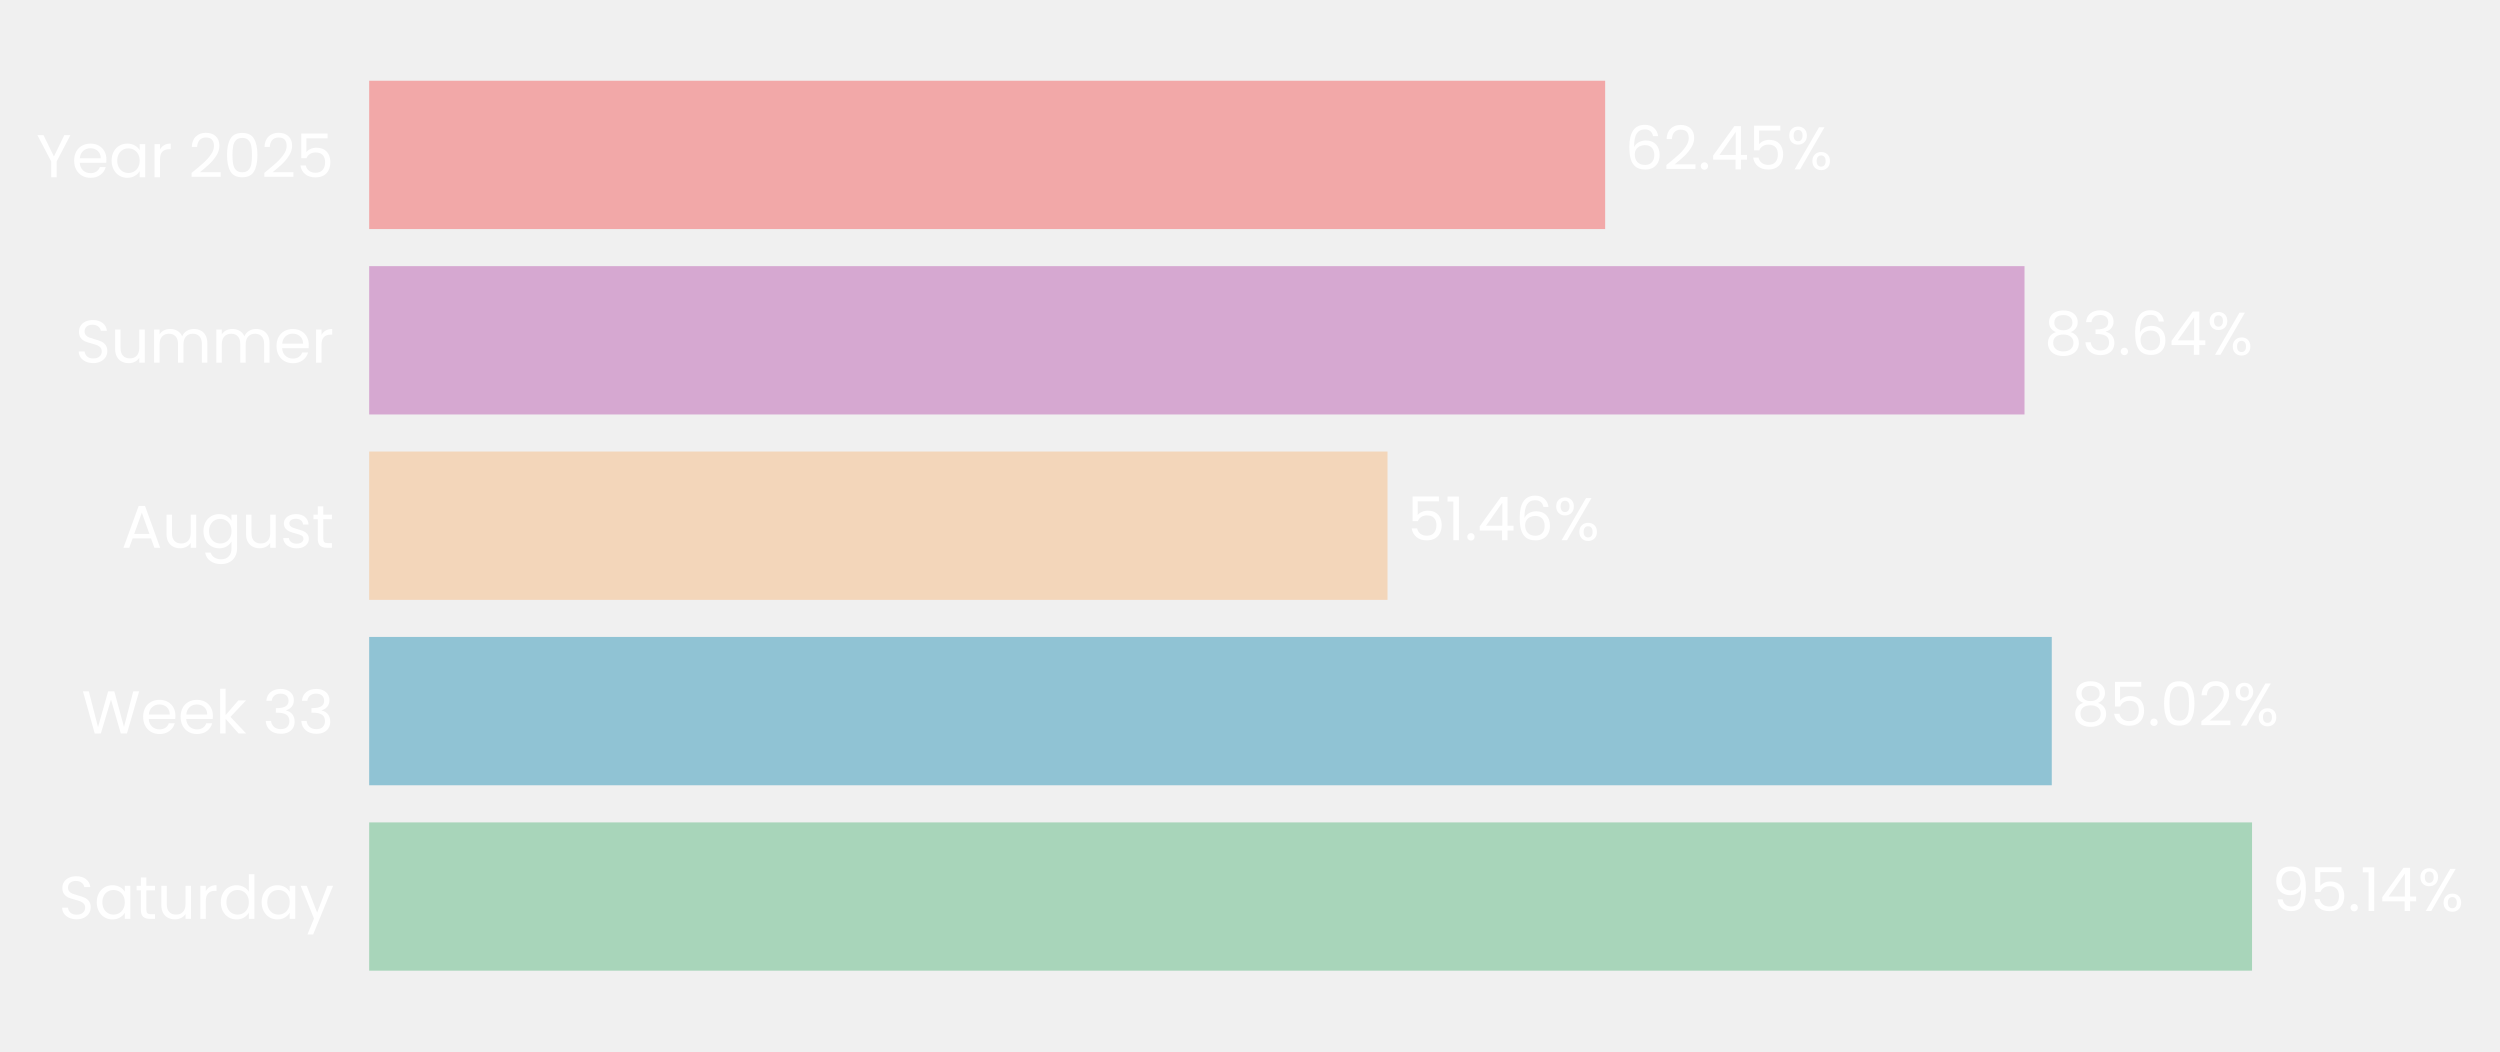
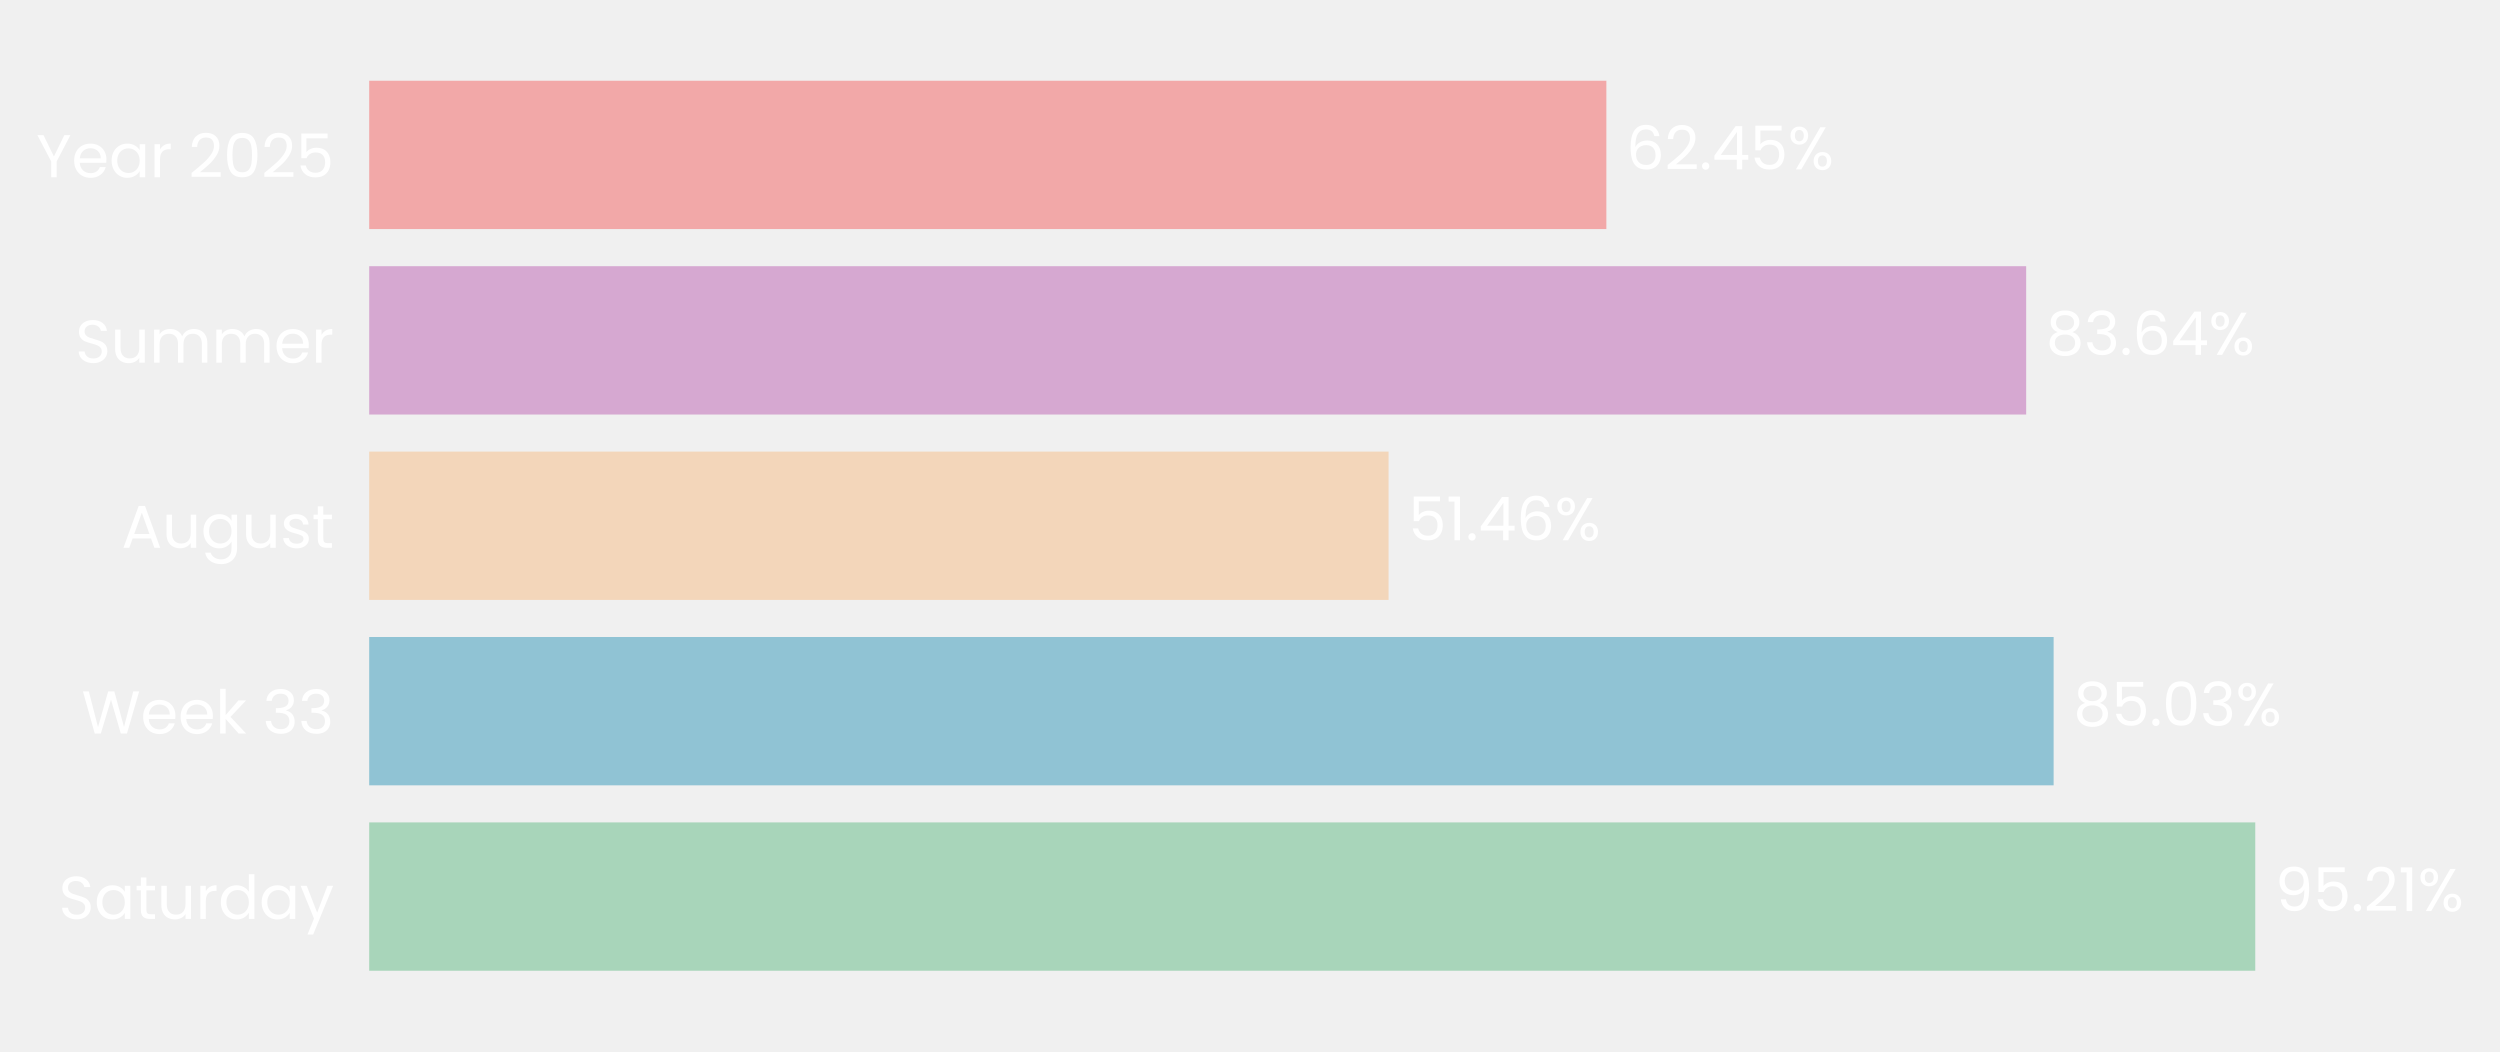
- <svg xmlns="http://www.w3.org/2000/svg" xmlns:xlink="http://www.w3.org/1999/xlink" width="496.461pt" height="208.8pt" viewBox="0 0 496.461 208.8" version="1.1">
+ <svg xmlns="http://www.w3.org/2000/svg" xmlns:xlink="http://www.w3.org/1999/xlink" width="496.431pt" height="208.8pt" viewBox="0 0 496.431 208.8" version="1.1">
  <defs>
    <style type="text/css">*{stroke-linejoin: round; stroke-linecap: butt}</style>
  </defs>
  <g id="figure_1">
    <g id="patch_1">
-       <path d="M 0 208.8  L 496.461 208.8  L 496.461 0  L 0 0  L 0 208.8  z " style="fill: none" />
+       <path d="M 0 208.8  L 496.431 208.8  L 496.431 0  L 0 0  L 0 208.8  z " style="fill: none" />
    </g>
    <g id="axes_1">
      <g id="patch_2">
-         <path d="M 73.311 201.6  L 466.323 201.6  L 466.323 7.2  L 73.311 7.2  L 73.311 201.6  z " style="fill: none" />
+         <path d="M 73.311 201.6  L 466.682 201.6  L 466.682 7.2  L 73.311 7.2  L 73.311 201.6  z " style="fill: none" />
      </g>
      <g id="patch_3">
-         <path d="M 73.311 192.764  L 447.218 192.764  L 447.218 163.309  L 73.311 163.309  z " clip-path="url(#pcbe5f9cc8e)" style="fill: #a8d5ba" />
+         <path d="M 73.311 192.764  L 447.833 192.764  L 447.833 163.309  L 73.311 163.309  z " clip-path="url(#p6debc1d099)" style="fill: #a8d5ba" />
      </g>
      <g id="patch_4">
-         <path d="M 73.311 155.945  L 407.449 155.945  L 407.449 126.491  L 73.311 126.491  z " clip-path="url(#pcbe5f9cc8e)" style="fill: #90c3d4" />
+         <path d="M 73.311 155.945  L 407.793 155.945  L 407.793 126.491  L 73.311 126.491  z " clip-path="url(#p6debc1d099)" style="fill: #90c3d4" />
      </g>
      <g id="patch_5">
-         <path d="M 73.311 119.127  L 275.54 119.127  L 275.54 89.673  L 73.311 89.673  z " clip-path="url(#pcbe5f9cc8e)" style="fill: #f3d6ba" />
+         <path d="M 73.311 119.127  L 275.733 119.127  L 275.733 89.673  L 73.311 89.673  z " clip-path="url(#p6debc1d099)" style="fill: #f3d6ba" />
      </g>
      <g id="patch_6">
-         <path d="M 73.311 82.309  L 402.037 82.309  L 402.037 52.855  L 73.311 52.855  z " clip-path="url(#pcbe5f9cc8e)" style="fill: #d6a8d1" />
+         <path d="M 73.311 82.309  L 402.34 82.309  L 402.34 52.855  L 73.311 52.855  z " clip-path="url(#p6debc1d099)" style="fill: #d6a8d1" />
      </g>
      <g id="patch_7">
-         <path d="M 73.311 45.491  L 318.757 45.491  L 318.757 16.036  L 73.311 16.036  z " clip-path="url(#pcbe5f9cc8e)" style="fill: #f2a8a8" />
+         <path d="M 73.311 45.491  L 318.981 45.491  L 318.981 16.036  L 73.311 16.036  z " clip-path="url(#p6debc1d099)" style="fill: #f2a8a8" />
      </g>
      <g id="matplotlib.axis_1">
        <g id="ytick_1">
          <g id="text_1">
            <g style="fill: #ffffff" transform="translate(11.65312 182.4764) scale(0.12 -0.12)">
              <defs>
                <path id="Poppins-Regular-53" d="M 1907 -45  Q 1466 -45 1117 112  Q 768 269 569 547  Q 371 826 365 1190  L 986 1190  Q 1018 877 1245 662  Q 1472 448 1907 448  Q 2323 448 2563 656  Q 2803 864 2803 1190  Q 2803 1446 2662 1606  Q 2522 1766 2310 1849  Q 2099 1933 1741 2029  Q 1299 2144 1033 2259  Q 768 2374 579 2620  Q 390 2867 390 3283  Q 390 3648 576 3929  Q 762 4211 1098 4364  Q 1434 4518 1869 4518  Q 2496 4518 2896 4204  Q 3296 3891 3347 3373  L 2707 3373  Q 2675 3629 2438 3824  Q 2202 4019 1811 4019  Q 1446 4019 1216 3830  Q 986 3642 986 3302  Q 986 3059 1123 2905  Q 1261 2752 1462 2672  Q 1664 2592 2029 2490  Q 2470 2368 2739 2249  Q 3008 2131 3200 1884  Q 3392 1638 3392 1216  Q 3392 890 3219 602  Q 3046 314 2707 134  Q 2368 -45 1907 -45  z " transform="scale(0.015625)" />
                <path id="Poppins-Regular-61" d="M 275 1766  Q 275 2304 492 2710  Q 710 3117 1091 3341  Q 1472 3565 1939 3565  Q 2400 3565 2739 3366  Q 3078 3168 3245 2867  L 3245 3507  L 3834 3507  L 3834 0  L 3245 0  L 3245 653  Q 3072 346 2729 144  Q 2387 -58 1933 -58  Q 1466 -58 1088 172  Q 710 403 492 819  Q 275 1235 275 1766  z M 3245 1760  Q 3245 2157 3085 2451  Q 2925 2746 2653 2902  Q 2381 3059 2054 3059  Q 1728 3059 1459 2905  Q 1190 2752 1030 2457  Q 870 2163 870 1766  Q 870 1363 1030 1065  Q 1190 768 1459 611  Q 1728 454 2054 454  Q 2381 454 2653 611  Q 2925 768 3085 1065  Q 3245 1363 3245 1760  z " transform="scale(0.015625)" />
                <path id="Poppins-Regular-74" d="M 1203 3027  L 1203 960  Q 1203 704 1312 598  Q 1421 493 1690 493  L 2118 493  L 2118 0  L 1594 0  Q 1107 0 864 224  Q 621 448 621 960  L 621 3027  L 166 3027  L 166 3507  L 621 3507  L 621 4390  L 1203 4390  L 1203 3507  L 2118 3507  L 2118 3027  L 1203 3027  z " transform="scale(0.015625)" />
                <path id="Poppins-Regular-75" d="M 3603 3507  L 3603 0  L 3021 0  L 3021 518  Q 2854 250 2556 99  Q 2259 -51 1901 -51  Q 1491 -51 1164 118  Q 838 288 649 627  Q 461 966 461 1453  L 461 3507  L 1037 3507  L 1037 1530  Q 1037 1011 1299 732  Q 1562 454 2016 454  Q 2483 454 2752 742  Q 3021 1030 3021 1581  L 3021 3507  L 3603 3507  z " transform="scale(0.015625)" />
                <path id="Poppins-Regular-72" d="M 1075 2938  Q 1229 3238 1513 3404  Q 1798 3571 2208 3571  L 2208 2970  L 2054 2970  Q 1075 2970 1075 1907  L 1075 0  L 493 0  L 493 3507  L 1075 3507  L 1075 2938  z " transform="scale(0.015625)" />
                <path id="Poppins-Regular-64" d="M 275 1766  Q 275 2304 492 2710  Q 710 3117 1091 3341  Q 1472 3565 1946 3565  Q 2355 3565 2707 3376  Q 3059 3187 3245 2880  L 3245 4736  L 3834 4736  L 3834 0  L 3245 0  L 3245 659  Q 3072 346 2733 144  Q 2394 -58 1939 -58  Q 1472 -58 1091 172  Q 710 403 492 819  Q 275 1235 275 1766  z M 3245 1760  Q 3245 2157 3085 2451  Q 2925 2746 2653 2902  Q 2381 3059 2054 3059  Q 1728 3059 1459 2905  Q 1190 2752 1030 2457  Q 870 2163 870 1766  Q 870 1363 1030 1065  Q 1190 768 1459 611  Q 1728 454 2054 454  Q 2381 454 2653 611  Q 2925 768 3085 1065  Q 3245 1363 3245 1760  z " transform="scale(0.015625)" />
                <path id="Poppins-Regular-79" d="M 3514 3507  L 1402 -1651  L 800 -1651  L 1491 38  L 77 3507  L 723 3507  L 1824 666  L 2912 3507  L 3514 3507  z " transform="scale(0.015625)" />
              </defs>
              <use xlink:href="#Poppins-Regular-53" />
              <use xlink:href="#Poppins-Regular-61" transform="translate(58.7 0)" />
              <use xlink:href="#Poppins-Regular-74" transform="translate(126.3 0)" />
              <use xlink:href="#Poppins-Regular-75" transform="translate(162.7 0)" />
              <use xlink:href="#Poppins-Regular-72" transform="translate(226.7 0)" />
              <use xlink:href="#Poppins-Regular-64" transform="translate(264 0)" />
              <use xlink:href="#Poppins-Regular-61" transform="translate(331.5999 0)" />
              <use xlink:href="#Poppins-Regular-79" transform="translate(399.1999 0)" />
            </g>
          </g>
        </g>
        <g id="ytick_2">
          <g id="text_2">
            <g style="fill: #ffffff" transform="translate(16.19813 145.6582) scale(0.12 -0.12)">
              <defs>
                <path id="Poppins-Regular-57" d="M 6099 4461  L 4806 0  L 4154 0  L 3117 3590  L 2042 0  L 1395 -6  L 147 4461  L 768 4461  L 1741 678  L 2816 4461  L 3469 4461  L 4493 691  L 5472 4461  L 6099 4461  z " transform="scale(0.015625)" />
                <path id="Poppins-Regular-65" d="M 3693 1888  Q 3693 1722 3674 1536  L 870 1536  Q 902 1018 1225 726  Q 1549 435 2010 435  Q 2387 435 2640 611  Q 2893 787 2995 1082  L 3622 1082  Q 3482 576 3059 259  Q 2637 -58 2010 -58  Q 1510 -58 1116 166  Q 723 390 499 803  Q 275 1216 275 1760  Q 275 2304 492 2713  Q 710 3123 1104 3344  Q 1498 3565 2010 3565  Q 2509 3565 2893 3347  Q 3277 3130 3485 2749  Q 3693 2368 3693 1888  z M 3091 2010  Q 3091 2342 2944 2582  Q 2797 2822 2544 2947  Q 2291 3072 1984 3072  Q 1542 3072 1232 2790  Q 922 2509 877 2010  L 3091 2010  z " transform="scale(0.015625)" />
                <path id="Poppins-Regular-6b" d="M 2451 0  L 1075 1549  L 1075 0  L 493 0  L 493 4736  L 1075 4736  L 1075 1952  L 2426 3507  L 3238 3507  L 1587 1760  L 3245 0  L 2451 0  z " transform="scale(0.015625)" />
                <path id="Poppins-Regular-20" transform="scale(0.015625)" />
                <path id="Poppins-Regular-33" d="M 384 3462  Q 429 4051 838 4384  Q 1248 4717 1901 4717  Q 2336 4717 2653 4560  Q 2970 4403 3133 4134  Q 3296 3866 3296 3526  Q 3296 3130 3069 2842  Q 2842 2554 2477 2470  L 2477 2438  Q 2893 2336 3136 2035  Q 3379 1734 3379 1248  Q 3379 883 3212 592  Q 3046 301 2713 134  Q 2381 -32 1914 -32  Q 1235 -32 800 323  Q 365 678 314 1331  L 877 1331  Q 922 947 1190 704  Q 1459 461 1907 461  Q 2355 461 2588 694  Q 2822 928 2822 1299  Q 2822 1779 2502 1990  Q 2182 2202 1536 2202  L 1389 2202  L 1389 2688  L 1542 2688  Q 2131 2694 2432 2883  Q 2733 3072 2733 3469  Q 2733 3808 2512 4013  Q 2291 4218 1882 4218  Q 1485 4218 1241 4013  Q 998 3808 954 3462  L 384 3462  z " transform="scale(0.015625)" />
              </defs>
              <use xlink:href="#Poppins-Regular-57" />
              <use xlink:href="#Poppins-Regular-65" transform="translate(97.59999 0)" />
              <use xlink:href="#Poppins-Regular-65" transform="translate(159.6 0)" />
              <use xlink:href="#Poppins-Regular-6b" transform="translate(221.6 0)" />
              <use xlink:href="#Poppins-Regular-20" transform="translate(273.0999 0)" />
              <use xlink:href="#Poppins-Regular-33" transform="translate(299.7999 0)" />
              <use xlink:href="#Poppins-Regular-33" transform="translate(358.6999 0)" />
            </g>
          </g>
        </g>
        <g id="ytick_3">
          <g id="text_3">
            <g style="fill: #ffffff" transform="translate(24.11812 108.78) scale(0.12 -0.12)">
              <defs>
                <path id="Poppins-Regular-41" d="M 3130 992  L 1184 992  L 826 0  L 211 0  L 1824 4435  L 2496 4435  L 4102 0  L 3488 0  L 3130 992  z M 2963 1466  L 2157 3718  L 1350 1466  L 2963 1466  z " transform="scale(0.015625)" />
                <path id="Poppins-Regular-67" d="M 1939 3565  Q 2394 3565 2736 3366  Q 3078 3168 3245 2867  L 3245 3507  L 3834 3507  L 3834 -77  Q 3834 -557 3629 -931  Q 3424 -1306 3043 -1517  Q 2662 -1728 2157 -1728  Q 1466 -1728 1005 -1401  Q 544 -1075 461 -512  L 1037 -512  Q 1133 -832 1433 -1027  Q 1734 -1222 2157 -1222  Q 2637 -1222 2941 -921  Q 3245 -621 3245 -77  L 3245 659  Q 3072 352 2733 147  Q 2394 -58 1939 -58  Q 1472 -58 1091 172  Q 710 403 492 819  Q 275 1235 275 1766  Q 275 2304 492 2710  Q 710 3117 1091 3341  Q 1472 3565 1939 3565  z M 3245 1760  Q 3245 2157 3085 2451  Q 2925 2746 2653 2902  Q 2381 3059 2054 3059  Q 1728 3059 1459 2905  Q 1190 2752 1030 2457  Q 870 2163 870 1766  Q 870 1363 1030 1065  Q 1190 768 1459 611  Q 1728 454 2054 454  Q 2381 454 2653 611  Q 2925 768 3085 1065  Q 3245 1363 3245 1760  z " transform="scale(0.015625)" />
                <path id="Poppins-Regular-73" d="M 1734 -58  Q 1331 -58 1011 80  Q 691 218 505 464  Q 320 710 301 1030  L 902 1030  Q 928 768 1149 601  Q 1370 435 1728 435  Q 2061 435 2253 582  Q 2445 730 2445 954  Q 2445 1184 2240 1296  Q 2035 1408 1606 1517  Q 1216 1619 969 1724  Q 723 1830 547 2038  Q 371 2246 371 2586  Q 371 2854 531 3078  Q 691 3302 985 3433  Q 1280 3565 1658 3565  Q 2240 3565 2598 3270  Q 2957 2976 2982 2464  L 2400 2464  Q 2381 2739 2179 2905  Q 1978 3072 1638 3072  Q 1325 3072 1139 2937  Q 954 2803 954 2586  Q 954 2413 1066 2301  Q 1178 2189 1347 2121  Q 1517 2054 1818 1971  Q 2195 1869 2432 1769  Q 2669 1670 2838 1472  Q 3008 1274 3014 954  Q 3014 666 2854 435  Q 2694 205 2403 73  Q 2112 -58 1734 -58  z " transform="scale(0.015625)" />
              </defs>
              <use xlink:href="#Poppins-Regular-41" />
              <use xlink:href="#Poppins-Regular-75" transform="translate(67.39999 0)" />
              <use xlink:href="#Poppins-Regular-67" transform="translate(131.4 0)" />
              <use xlink:href="#Poppins-Regular-75" transform="translate(199 0)" />
              <use xlink:href="#Poppins-Regular-73" transform="translate(263 0)" />
              <use xlink:href="#Poppins-Regular-74" transform="translate(315.2 0)" />
            </g>
          </g>
        </g>
        <g id="ytick_4">
          <g id="text_4">
            <g style="fill: #ffffff" transform="translate(14.95125 72.02182) scale(0.12 -0.12)">
              <defs>
                <path id="Poppins-Regular-6d" d="M 4710 3571  Q 5120 3571 5440 3401  Q 5760 3232 5945 2893  Q 6131 2554 6131 2067  L 6131 0  L 5555 0  L 5555 1984  Q 5555 2509 5296 2787  Q 5037 3066 4595 3066  Q 4141 3066 3872 2774  Q 3603 2483 3603 1933  L 3603 0  L 3027 0  L 3027 1984  Q 3027 2509 2768 2787  Q 2509 3066 2067 3066  Q 1613 3066 1344 2774  Q 1075 2483 1075 1933  L 1075 0  L 493 0  L 493 3507  L 1075 3507  L 1075 3002  Q 1248 3277 1539 3424  Q 1830 3571 2182 3571  Q 2624 3571 2963 3372  Q 3302 3174 3469 2790  Q 3616 3162 3955 3366  Q 4294 3571 4710 3571  z " transform="scale(0.015625)" />
              </defs>
              <use xlink:href="#Poppins-Regular-53" />
              <use xlink:href="#Poppins-Regular-75" transform="translate(58.7 0)" />
              <use xlink:href="#Poppins-Regular-6d" transform="translate(122.7 0)" />
              <use xlink:href="#Poppins-Regular-6d" transform="translate(225.7 0)" />
              <use xlink:href="#Poppins-Regular-65" transform="translate(328.7 0)" />
              <use xlink:href="#Poppins-Regular-72" transform="translate(390.6999 0)" />
            </g>
          </g>
        </g>
        <g id="ytick_5">
          <g id="text_5">
            <g style="fill: #ffffff" transform="translate(7.2 35.20364) scale(0.12 -0.12)">
              <defs>
                <path id="Poppins-Regular-59" d="M 3616 4461  L 2163 1683  L 2163 0  L 1581 0  L 1581 1683  L 122 4461  L 768 4461  L 1869 2202  L 2970 4461  L 3616 4461  z " transform="scale(0.015625)" />
                <path id="Poppins-Regular-32" d="M 326 467  Q 1139 1120 1600 1539  Q 2061 1958 2377 2416  Q 2694 2874 2694 3315  Q 2694 3731 2492 3971  Q 2291 4211 1843 4211  Q 1408 4211 1168 3939  Q 928 3667 909 3213  L 346 3213  Q 371 3930 780 4320  Q 1190 4710 1837 4710  Q 2496 4710 2883 4345  Q 3270 3981 3270 3341  Q 3270 2810 2953 2307  Q 2637 1805 2233 1424  Q 1830 1043 1203 538  L 3405 538  L 3405 51  L 326 51  L 326 467  z " transform="scale(0.015625)" />
                <path id="Poppins-Regular-30" d="M 397 2362  Q 397 3462 755 4080  Q 1114 4698 2010 4698  Q 2899 4698 3257 4080  Q 3616 3462 3616 2362  Q 3616 1242 3257 621  Q 2899 0 2010 0  Q 1114 0 755 621  Q 397 1242 397 2362  z M 3040 2362  Q 3040 2918 2966 3305  Q 2893 3693 2665 3929  Q 2438 4166 2010 4166  Q 1574 4166 1347 3929  Q 1120 3693 1046 3305  Q 973 2918 973 2362  Q 973 1786 1046 1395  Q 1120 1005 1347 768  Q 1574 531 2010 531  Q 2438 531 2665 768  Q 2893 1005 2966 1395  Q 3040 1786 3040 2362  z " transform="scale(0.015625)" />
                <path id="Poppins-Regular-35" d="M 3347 4122  L 1101 4122  L 1101 2662  Q 1248 2867 1536 2998  Q 1824 3130 2157 3130  Q 2688 3130 3021 2909  Q 3354 2688 3498 2339  Q 3642 1990 3642 1600  Q 3642 1139 3469 774  Q 3296 410 2941 198  Q 2586 -13 2061 -13  Q 1389 -13 973 332  Q 557 678 467 1254  L 1037 1254  Q 1120 890 1389 685  Q 1658 480 2067 480  Q 2573 480 2829 784  Q 3085 1088 3085 1587  Q 3085 2086 2829 2358  Q 2573 2630 2074 2630  Q 1734 2630 1481 2467  Q 1229 2304 1114 2022  L 563 2022  L 563 4634  L 3347 4634  L 3347 4122  z " transform="scale(0.015625)" />
              </defs>
              <use xlink:href="#Poppins-Regular-59" />
              <use xlink:href="#Poppins-Regular-65" transform="translate(58.39999 0)" />
              <use xlink:href="#Poppins-Regular-61" transform="translate(120.4 0)" />
              <use xlink:href="#Poppins-Regular-72" transform="translate(188 0)" />
              <use xlink:href="#Poppins-Regular-20" transform="translate(225.3 0)" />
              <use xlink:href="#Poppins-Regular-32" transform="translate(252 0)" />
              <use xlink:href="#Poppins-Regular-30" transform="translate(309.4999 0)" />
              <use xlink:href="#Poppins-Regular-32" transform="translate(372.2999 0)" />
              <use xlink:href="#Poppins-Regular-35" transform="translate(429.7999 0)" />
            </g>
          </g>
        </g>
      </g>
      <g id="text_6">
-         <g style="fill: #ffffff" transform="translate(451.1481 180.9164) scale(0.12 -0.12)">
+         <g style="fill: #ffffff" transform="translate(451.7662 180.9164) scale(0.12 -0.12)">
          <defs>
            <path id="Poppins-Regular-39" d="M 1146 1242  Q 1210 877 1443 678  Q 1677 480 2074 480  Q 2605 480 2857 896  Q 3110 1312 3098 2298  Q 2963 2010 2649 1846  Q 2336 1683 1952 1683  Q 1523 1683 1187 1859  Q 851 2035 659 2374  Q 467 2714 467 3194  Q 467 3878 864 4297  Q 1261 4717 1990 4717  Q 2886 4717 3248 4134  Q 3610 3552 3610 2400  Q 3610 1594 3466 1069  Q 3322 544 2979 269  Q 2637 -6 2042 -6  Q 1389 -6 1024 346  Q 659 698 608 1242  L 1146 1242  z M 2048 2176  Q 2477 2176 2752 2441  Q 3027 2707 3027 3162  Q 3027 3642 2758 3936  Q 2490 4230 2003 4230  Q 1555 4230 1289 3948  Q 1024 3667 1024 3206  Q 1024 2739 1286 2457  Q 1549 2176 2048 2176  z " transform="scale(0.015625)" />
            <path id="Poppins-Regular-2e" d="M 678 -38  Q 512 -38 397 77  Q 282 192 282 358  Q 282 525 397 640  Q 512 755 678 755  Q 838 755 950 640  Q 1062 525 1062 358  Q 1062 192 950 77  Q 838 -38 678 -38  z " transform="scale(0.015625)" />
            <path id="Poppins-Regular-31" d="M 243 4096  L 243 4627  L 1446 4627  L 1446 0  L 858 0  L 858 4096  L 243 4096  z " transform="scale(0.015625)" />
-             <path id="Poppins-Regular-34" d="M 256 1030  L 256 1472  L 2502 4582  L 3200 4582  L 3200 1536  L 3840 1536  L 3840 1030  L 3200 1030  L 3200 0  L 2624 0  L 2624 1030  L 256 1030  z M 2650 3974  L 928 1536  L 2650 1536  L 2650 3974  z " transform="scale(0.015625)" />
            <path id="Poppins-Regular-25" d="M 269 3584  Q 269 4019 531 4278  Q 794 4538 1203 4538  Q 1613 4538 1875 4278  Q 2138 4019 2138 3584  Q 2138 3142 1875 2883  Q 1613 2624 1203 2624  Q 794 2624 531 2883  Q 269 3142 269 3584  z M 4006 4467  L 1414 0  L 838 0  L 3430 4467  L 4006 4467  z M 1203 4179  Q 986 4179 861 4028  Q 736 3878 736 3584  Q 736 3290 861 3136  Q 986 2982 1203 2982  Q 1421 2982 1549 3139  Q 1677 3296 1677 3584  Q 1677 3878 1549 4028  Q 1421 4179 1203 4179  z M 2720 883  Q 2720 1325 2982 1584  Q 3245 1843 3654 1843  Q 4064 1843 4323 1584  Q 4582 1325 4582 883  Q 4582 448 4323 185  Q 4064 -77 3654 -77  Q 3245 -77 2982 182  Q 2720 442 2720 883  z M 3648 1478  Q 3430 1478 3302 1328  Q 3174 1178 3174 883  Q 3174 595 3302 444  Q 3430 294 3648 294  Q 3866 294 3994 444  Q 4122 595 4122 883  Q 4122 1178 3994 1328  Q 3866 1478 3648 1478  z " transform="scale(0.015625)" />
          </defs>
          <use xlink:href="#Poppins-Regular-39" />
          <use xlink:href="#Poppins-Regular-35" transform="translate(62.99999 0)" />
          <use xlink:href="#Poppins-Regular-2e" transform="translate(125.8 0)" />
-           <use xlink:href="#Poppins-Regular-31" transform="translate(146.8 0)" />
-           <use xlink:href="#Poppins-Regular-34" transform="translate(178.7999 0)" />
-           <use xlink:href="#Poppins-Regular-25" transform="translate(241.6999 0)" />
+           <use xlink:href="#Poppins-Regular-32" transform="translate(146.8 0)" />
+           <use xlink:href="#Poppins-Regular-31" transform="translate(204.2999 0)" />
+           <use xlink:href="#Poppins-Regular-25" transform="translate(236.2999 0)" />
        </g>
      </g>
      <g id="text_7">
-         <g style="fill: #ffffff" transform="translate(411.3791 144.0982) scale(0.12 -0.12)">
+         <g style="fill: #ffffff" transform="translate(411.7267 144.0982) scale(0.12 -0.12)">
          <defs>
            <path id="Poppins-Regular-38" d="M 1242 2406  Q 883 2547 691 2816  Q 499 3085 499 3469  Q 499 3814 672 4092  Q 845 4371 1187 4534  Q 1530 4698 2016 4698  Q 2502 4698 2844 4534  Q 3187 4371 3363 4092  Q 3539 3814 3539 3469  Q 3539 3098 3340 2819  Q 3142 2541 2797 2406  Q 3194 2285 3427 1981  Q 3661 1677 3661 1248  Q 3661 832 3456 521  Q 3251 211 2876 41  Q 2502 -128 2016 -128  Q 1530 -128 1162 41  Q 794 211 589 521  Q 384 832 384 1248  Q 384 1677 614 1984  Q 845 2291 1242 2406  z M 2976 3398  Q 2976 3789 2720 4000  Q 2464 4211 2016 4211  Q 1574 4211 1318 4000  Q 1062 3789 1062 3392  Q 1062 3034 1328 2816  Q 1594 2598 2016 2598  Q 2445 2598 2710 2819  Q 2976 3040 2976 3398  z M 2016 2150  Q 1542 2150 1241 1929  Q 941 1709 941 1267  Q 941 858 1232 608  Q 1523 358 2016 358  Q 2509 358 2797 608  Q 3085 858 3085 1267  Q 3085 1696 2790 1923  Q 2496 2150 2016 2150  z " transform="scale(0.015625)" />
          </defs>
          <use xlink:href="#Poppins-Regular-38" />
          <use xlink:href="#Poppins-Regular-35" transform="translate(63.09999 0)" />
          <use xlink:href="#Poppins-Regular-2e" transform="translate(125.9 0)" />
          <use xlink:href="#Poppins-Regular-30" transform="translate(146.9 0)" />
-           <use xlink:href="#Poppins-Regular-32" transform="translate(209.7 0)" />
-           <use xlink:href="#Poppins-Regular-25" transform="translate(267.1999 0)" />
+           <use xlink:href="#Poppins-Regular-33" transform="translate(209.7 0)" />
+           <use xlink:href="#Poppins-Regular-25" transform="translate(268.5999 0)" />
        </g>
      </g>
      <g id="text_8">
-         <g style="fill: #ffffff" transform="translate(279.4697 107.28) scale(0.12 -0.12)">
+         <g style="fill: #ffffff" transform="translate(279.6667 107.28) scale(0.12 -0.12)">
          <defs>
+             <path id="Poppins-Regular-34" d="M 256 1030  L 256 1472  L 2502 4582  L 3200 4582  L 3200 1536  L 3840 1536  L 3840 1030  L 3200 1030  L 3200 0  L 2624 0  L 2624 1030  L 256 1030  z M 2650 3974  L 928 1536  L 2650 1536  L 2650 3974  z " transform="scale(0.015625)" />
            <path id="Poppins-Regular-36" d="M 2976 3526  Q 2835 4237 2099 4237  Q 1530 4237 1248 3798  Q 966 3360 973 2355  Q 1120 2688 1462 2877  Q 1805 3066 2227 3066  Q 2886 3066 3280 2656  Q 3674 2246 3674 1523  Q 3674 1088 3504 742  Q 3334 397 2992 192  Q 2650 -13 2163 -13  Q 1504 -13 1133 281  Q 762 576 614 1094  Q 467 1613 467 2374  Q 467 4723 2106 4723  Q 2733 4723 3091 4384  Q 3450 4045 3514 3526  L 2976 3526  z M 2106 2573  Q 1830 2573 1587 2461  Q 1344 2349 1193 2121  Q 1043 1894 1043 1568  Q 1043 1082 1324 778  Q 1606 474 2131 474  Q 2579 474 2844 752  Q 3110 1030 3110 1504  Q 3110 2003 2854 2288  Q 2598 2573 2106 2573  z " transform="scale(0.015625)" />
          </defs>
          <use xlink:href="#Poppins-Regular-35" />
          <use xlink:href="#Poppins-Regular-31" transform="translate(62.79999 0)" />
          <use xlink:href="#Poppins-Regular-2e" transform="translate(94.79997 0)" />
          <use xlink:href="#Poppins-Regular-34" transform="translate(115.8 0)" />
          <use xlink:href="#Poppins-Regular-36" transform="translate(178.7 0)" />
          <use xlink:href="#Poppins-Regular-25" transform="translate(242.1999 0)" />
        </g>
      </g>
      <g id="text_9">
-         <g style="fill: #ffffff" transform="translate(405.9672 70.46182) scale(0.12 -0.12)">
+         <g style="fill: #ffffff" transform="translate(406.2739 70.46182) scale(0.12 -0.12)">
          <use xlink:href="#Poppins-Regular-38" />
          <use xlink:href="#Poppins-Regular-33" transform="translate(63.09999 0)" />
          <use xlink:href="#Poppins-Regular-2e" transform="translate(122 0)" />
          <use xlink:href="#Poppins-Regular-36" transform="translate(143 0)" />
          <use xlink:href="#Poppins-Regular-34" transform="translate(206.5 0)" />
          <use xlink:href="#Poppins-Regular-25" transform="translate(269.3999 0)" />
        </g>
      </g>
      <g id="text_10">
-         <g style="fill: #ffffff" transform="translate(322.6866 33.64364) scale(0.12 -0.12)">
+         <g style="fill: #ffffff" transform="translate(322.915 33.64364) scale(0.12 -0.12)">
          <use xlink:href="#Poppins-Regular-36" />
          <use xlink:href="#Poppins-Regular-32" transform="translate(63.49999 0)" />
          <use xlink:href="#Poppins-Regular-2e" transform="translate(121 0)" />
          <use xlink:href="#Poppins-Regular-34" transform="translate(142 0)" />
          <use xlink:href="#Poppins-Regular-35" transform="translate(204.8999 0)" />
          <use xlink:href="#Poppins-Regular-25" transform="translate(267.6999 0)" />
        </g>
      </g>
    </g>
  </g>
  <defs>
-     <clipPath id="pcbe5f9cc8e">
-       <rect x="73.311" y="7.2" width="393.012" height="194.4" />
+     <clipPath id="p6debc1d099">
+       <rect x="73.311" y="7.2" width="393.37" height="194.4" />
    </clipPath>
  </defs>
</svg>
